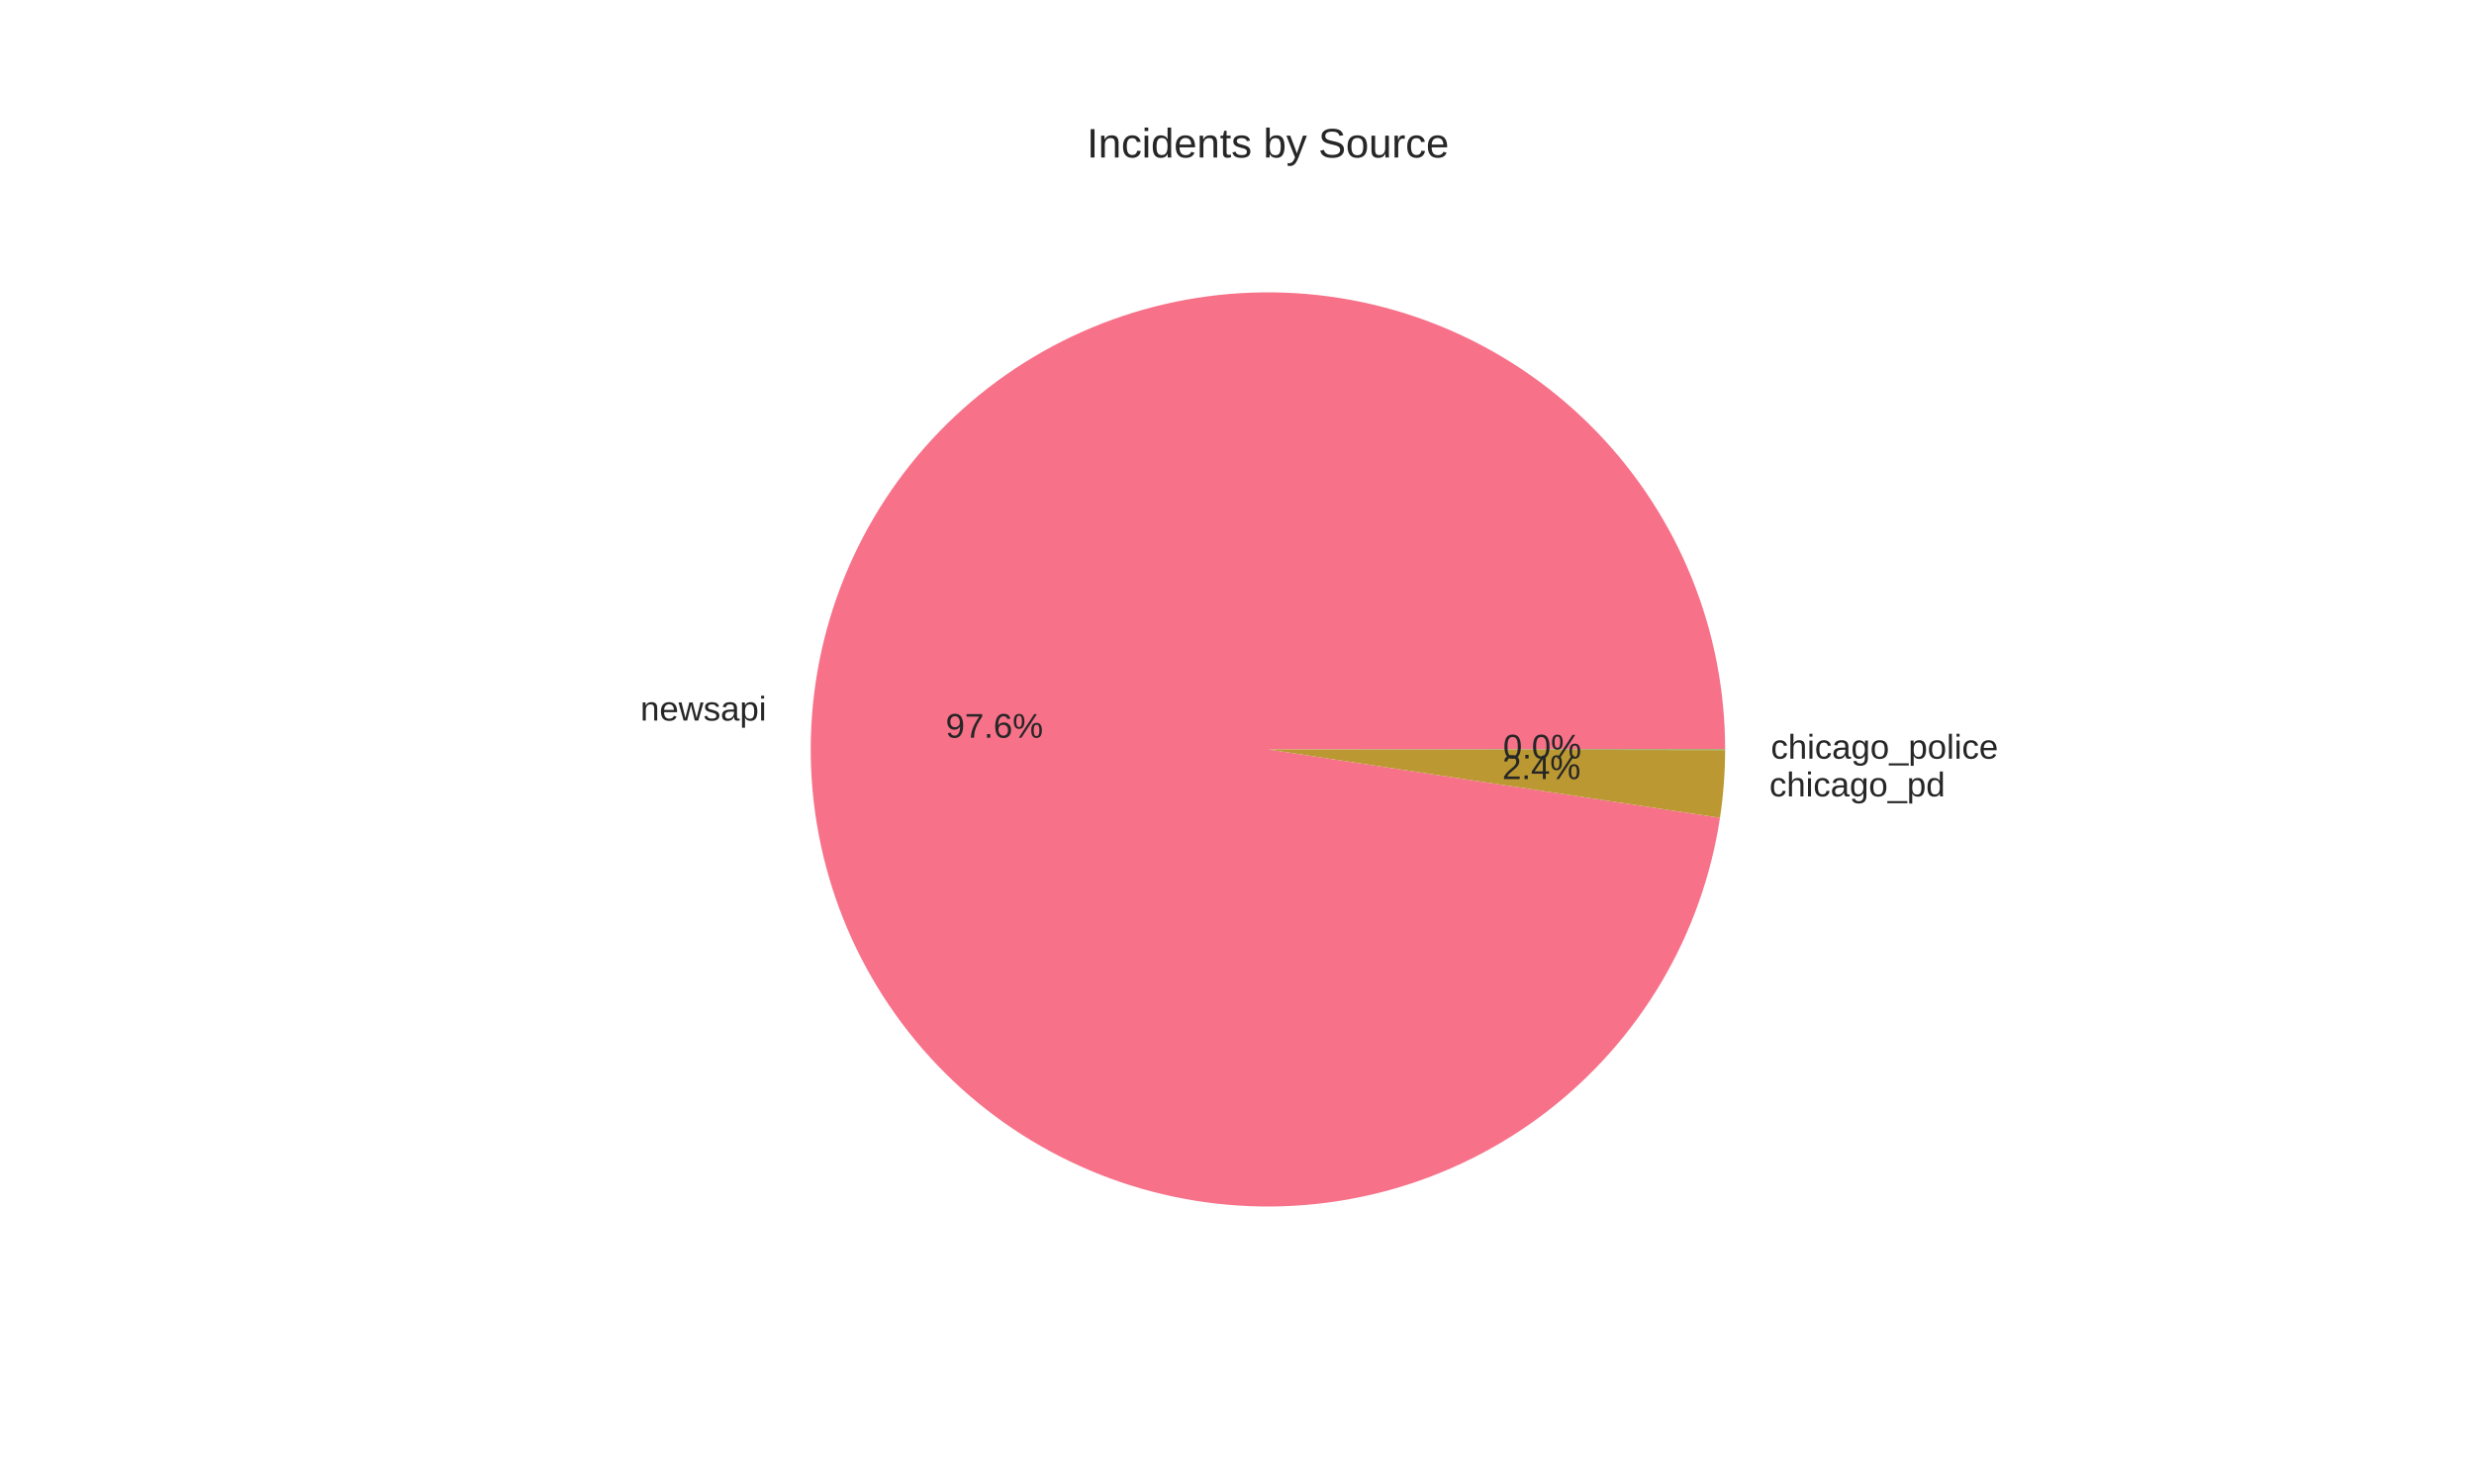
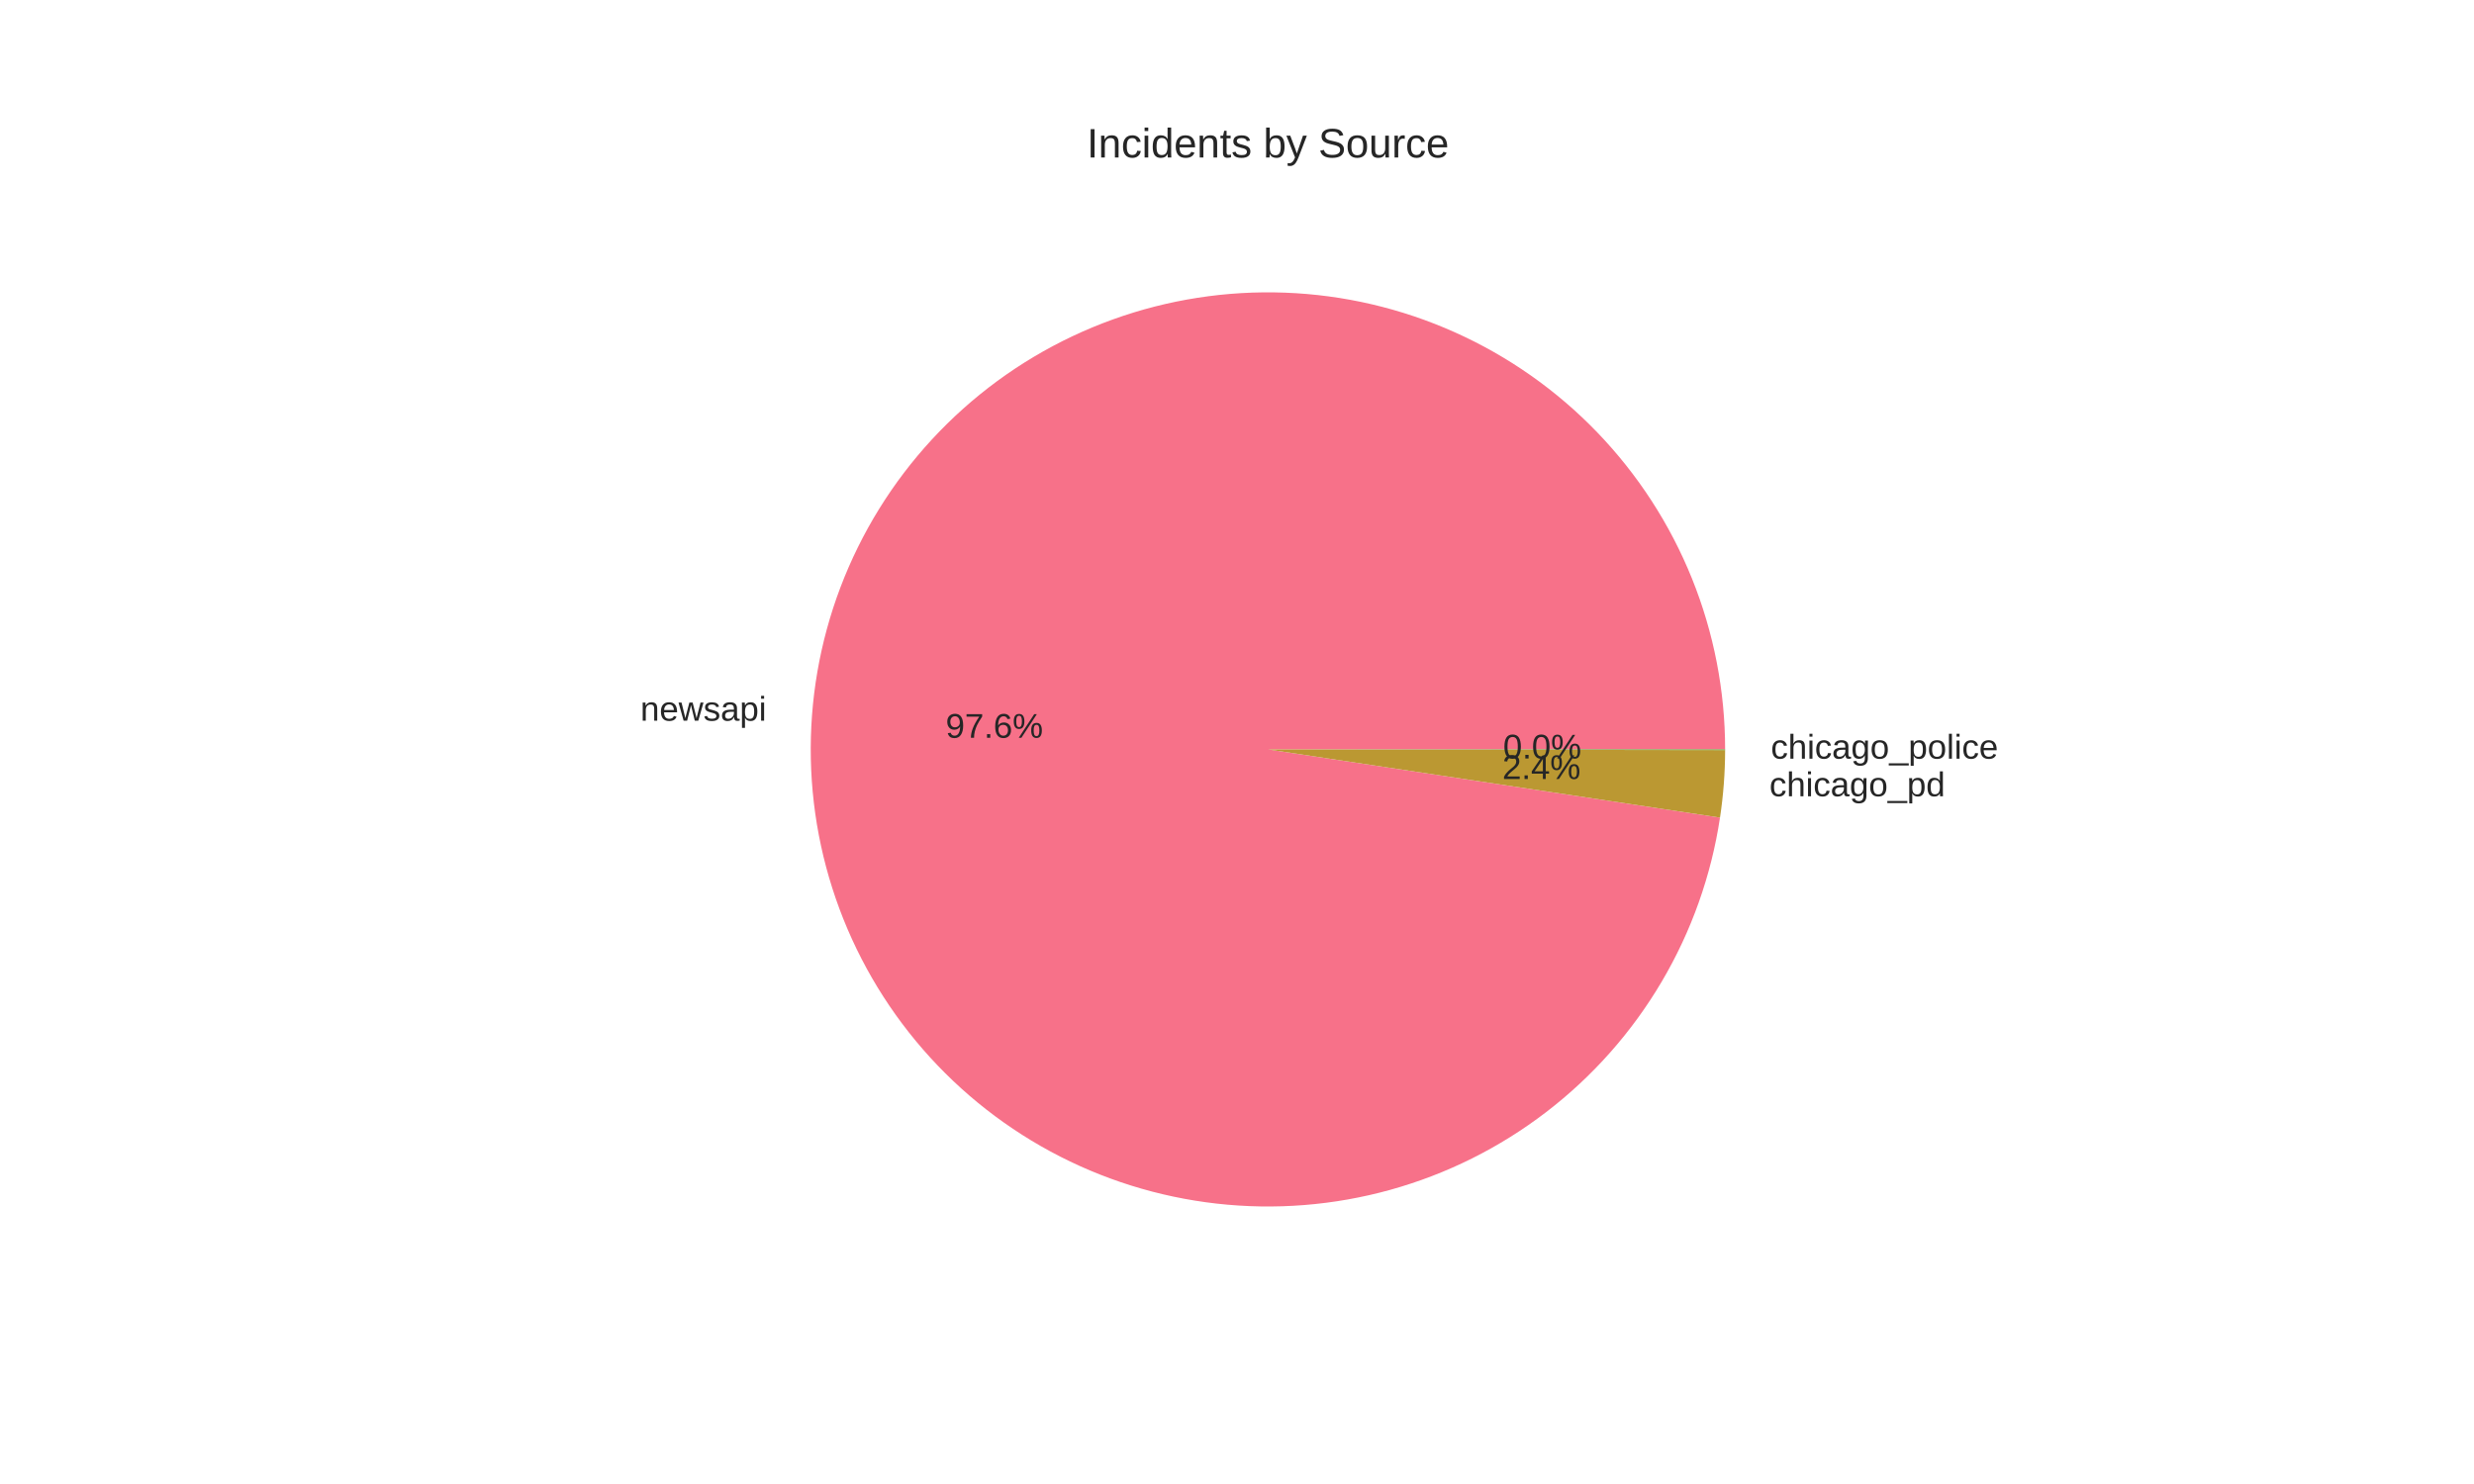
<svg xmlns="http://www.w3.org/2000/svg" width="720pt" height="432pt" viewBox="0 0 720 432" version="1.1">
  <defs>
    <style type="text/css">*{stroke-linejoin: round; stroke-linecap: butt}</style>
  </defs>
  <g id="figure_1">
    <g id="patch_1">
      <path d="M 0 432  L 720 432  L 720 0  L 0 0  z " style="fill: #ffffff" />
    </g>
    <g id="axes_1">
      <g id="matplotlib.axis_1" />
      <g id="matplotlib.axis_2" />
      <g id="patch_2">
-         <path d="M 502.056 218.16  C 502.056 201.107 498.778 184.213 492.4 168.398  C 486.023 152.583 476.664 138.14 464.834 125.858  C 453.005 113.576 438.923 103.681 423.359 96.714  C 407.794 89.748 391.035 85.838 373.994 85.198  C 356.953 84.558 339.948 87.2 323.904 92.979  C 307.861 98.759 293.077 107.569 280.36 118.929  C 267.642 130.289 257.226 143.989 249.68 159.281  C 242.134 174.573 237.598 191.175 236.319 208.179  C 235.04 225.184 237.041 242.277 242.215 258.526  C 247.388 274.775 255.637 289.879 266.512 303.013  C 277.387 316.148 290.686 327.071 305.684 335.186  C 320.683 343.3 337.102 348.457 354.046 350.373  C 370.991 352.29 388.147 350.931 404.579 346.371  C 421.01 341.811 436.413 334.135 449.947 323.761  C 463.481 313.386 474.895 300.506 483.567 285.823  C 492.239 271.14 498.008 254.926 500.559 238.065  L 369 218.16  z " style="fill: #f77189" />
+         <path d="M 502.056 218.16  C 502.056 201.106 498.777 184.21 492.399 168.394  C 486.02 152.578 476.66 138.135 464.829 125.852  C 452.998 113.57 438.915 103.676 423.348 96.71  C 407.782 89.744 391.021 85.835 373.979 85.197  C 356.937 84.559 339.93 87.203 323.886 92.986  C 307.843 98.768 293.059 107.581 280.343 118.944  C 267.626 130.308 257.212 144.01 249.668 159.305  C 242.125 174.6 237.592 191.204 236.317 208.21  C 235.041 225.216 237.047 242.31 242.225 258.558  C 247.403 274.807 255.657 289.91 266.536 303.043  C 277.416 316.176 290.72 327.095 305.721 335.206  C 320.723 343.316 337.145 348.467 354.092 350.378  C 371.038 352.289 388.195 350.924 404.627 346.358  C 421.058 341.791 436.459 334.108 449.99 323.728  C 463.52 313.347 474.93 300.462 483.596 285.774  C 492.262 271.086 498.024 254.868 500.568 238.005  L 369 218.16  z " style="fill: #f77189" />
      </g>
      <g id="patch_3">
-         <path d="M 500.559 238.065  C 501.052 234.805 501.424 231.528 501.674 228.239  C 501.923 224.951 502.051 221.655 502.056 218.358  L 369 218.16  z " style="fill: #bb9832" />
+         <path d="M 500.568 238.005  C 501.058 234.754 501.428 231.487 501.676 228.209  C 501.924 224.931 502.051 221.645 502.056 218.357  L 369 218.16  z " style="fill: #bb9832" />
      </g>
      <g id="patch_4">
-         <path d="M 502.056 218.358  C 502.056 218.325 502.056 218.292 502.056 218.259  C 502.056 218.226 502.056 218.193 502.056 218.16  L 369 218.16  z " style="fill: #50b131" />
+         <path d="M 502.056 218.357  C 502.056 218.324 502.056 218.291 502.056 218.259  C 502.056 218.226 502.056 218.193 502.056 218.16  L 369 218.16  z " style="fill: #50b131" />
      </g>
      <g id="text_1">
-         <text style="fill: #262626; font: 10px 'Arial', 'Liberation Sans', 'DejaVu Sans', 'Bitstream Vera Sans', sans-serif; text-anchor: end" x="223.051" y="209.767" transform="rotate(-0 223.0508 209.767)">newsapi</text>
+         <text style="fill: #262626; font: 10px 'Arial', 'Liberation Sans', 'DejaVu Sans', 'Bitstream Vera Sans', sans-serif; text-anchor: end" x="223.048" y="209.801" transform="rotate(-0 223.0482 209.8006)">newsapi</text>
      </g>
      <g id="text_2">
-         <text style="fill: #262626; font: 10px 'Arial', 'Liberation Sans', 'DejaVu Sans', 'Bitstream Vera Sans', sans-serif; text-anchor: middle" x="289.391" y="214.757" transform="rotate(-0 289.3913 214.7574)">97.6%</text>
+         <text style="fill: #262626; font: 10px 'Arial', 'Liberation Sans', 'DejaVu Sans', 'Bitstream Vera Sans', sans-serif; text-anchor: middle" x="289.39" y="214.776" transform="rotate(-0 289.3899 214.7758)">97.6%</text>
      </g>
      <g id="text_3">
-         <text style="fill: #262626; font: 10px 'Arial', 'Liberation Sans', 'DejaVu Sans', 'Bitstream Vera Sans', sans-serif; text-anchor: start" x="514.941" y="231.833" transform="rotate(-0 514.941 231.8334)">chicago_pd</text>
+         <text style="fill: #262626; font: 10px 'Arial', 'Liberation Sans', 'DejaVu Sans', 'Bitstream Vera Sans', sans-serif; text-anchor: start" x="514.944" y="231.799" transform="rotate(-0 514.9436 231.7994)">chicago_pd</text>
      </g>
      <g id="text_4">
-         <text style="fill: #262626; font: 10px 'Arial', 'Liberation Sans', 'DejaVu Sans', 'Bitstream Vera Sans', sans-serif; text-anchor: middle" x="448.604" y="226.794" transform="rotate(-0 448.6042 226.7936)">2.4%</text>
+         <text style="fill: #262626; font: 10px 'Arial', 'Liberation Sans', 'DejaVu Sans', 'Bitstream Vera Sans', sans-serif; text-anchor: middle" x="448.606" y="226.775" transform="rotate(-0 448.6056 226.7751)">2.4%</text>
      </g>
      <g id="text_5">
-         <text style="fill: #262626; font: 10px 'Arial', 'Liberation Sans', 'DejaVu Sans', 'Bitstream Vera Sans', sans-serif; text-anchor: start" x="515.362" y="220.855" transform="rotate(-0 515.3616 220.8547)">chicago_police</text>
+         <text style="fill: #262626; font: 10px 'Arial', 'Liberation Sans', 'DejaVu Sans', 'Bitstream Vera Sans', sans-serif; text-anchor: start" x="515.362" y="220.854" transform="rotate(-0 515.3616 220.8544)">chicago_police</text>
      </g>
      <g id="text_6">
-         <text style="fill: #262626; font: 10px 'Arial', 'Liberation Sans', 'DejaVu Sans', 'Bitstream Vera Sans', sans-serif; text-anchor: middle" x="448.834" y="220.805" transform="rotate(-0 448.8336 220.8053)">0.0%</text>
+         <text style="fill: #262626; font: 10px 'Arial', 'Liberation Sans', 'DejaVu Sans', 'Bitstream Vera Sans', sans-serif; text-anchor: middle" x="448.834" y="220.805" transform="rotate(-0 448.8336 220.8051)">0.0%</text>
      </g>
      <g id="text_7">
        <text style="fill: #262626; font: 12px 'Arial', 'Liberation Sans', 'DejaVu Sans', 'Bitstream Vera Sans', sans-serif; text-anchor: middle" x="369" y="45.84" transform="rotate(-0 369 45.84)">Incidents by Source</text>
      </g>
    </g>
  </g>
</svg>
